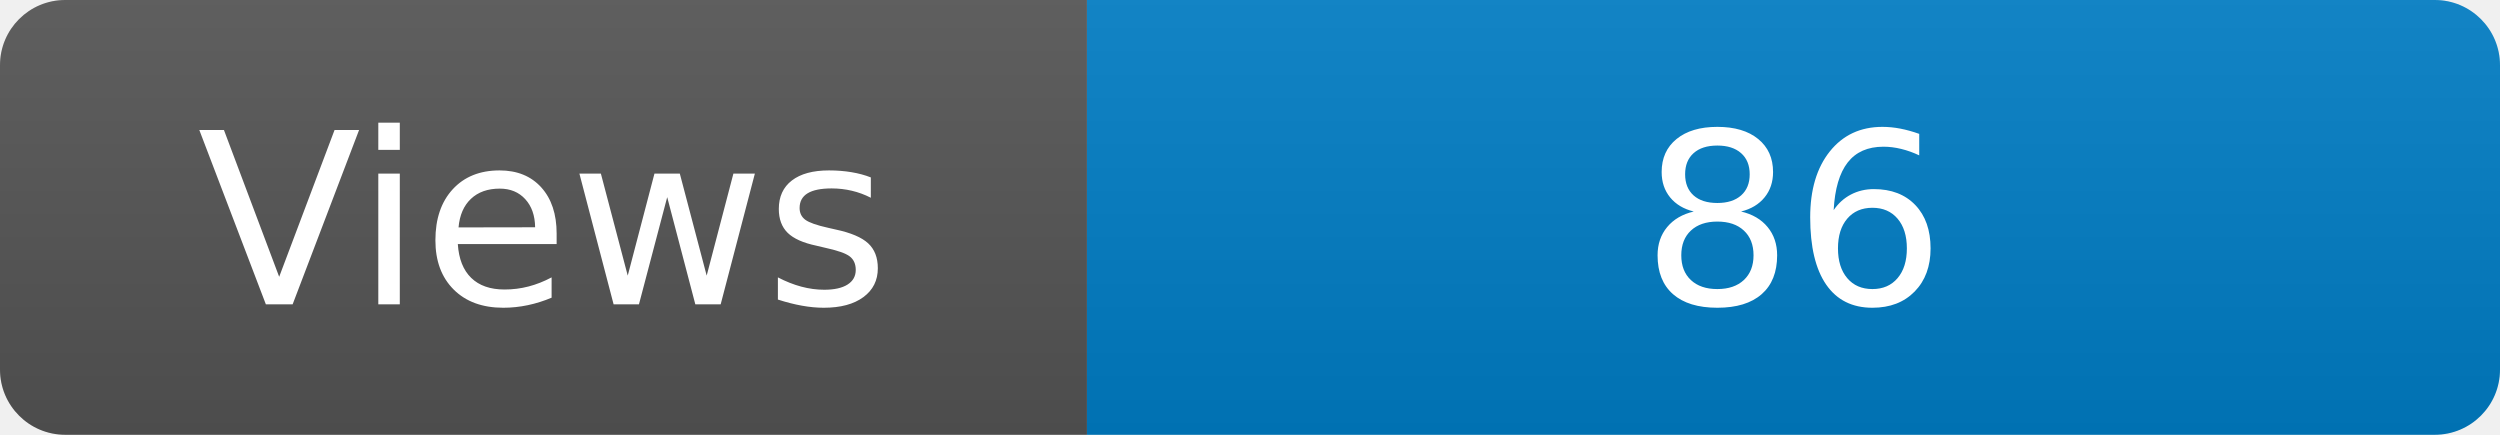
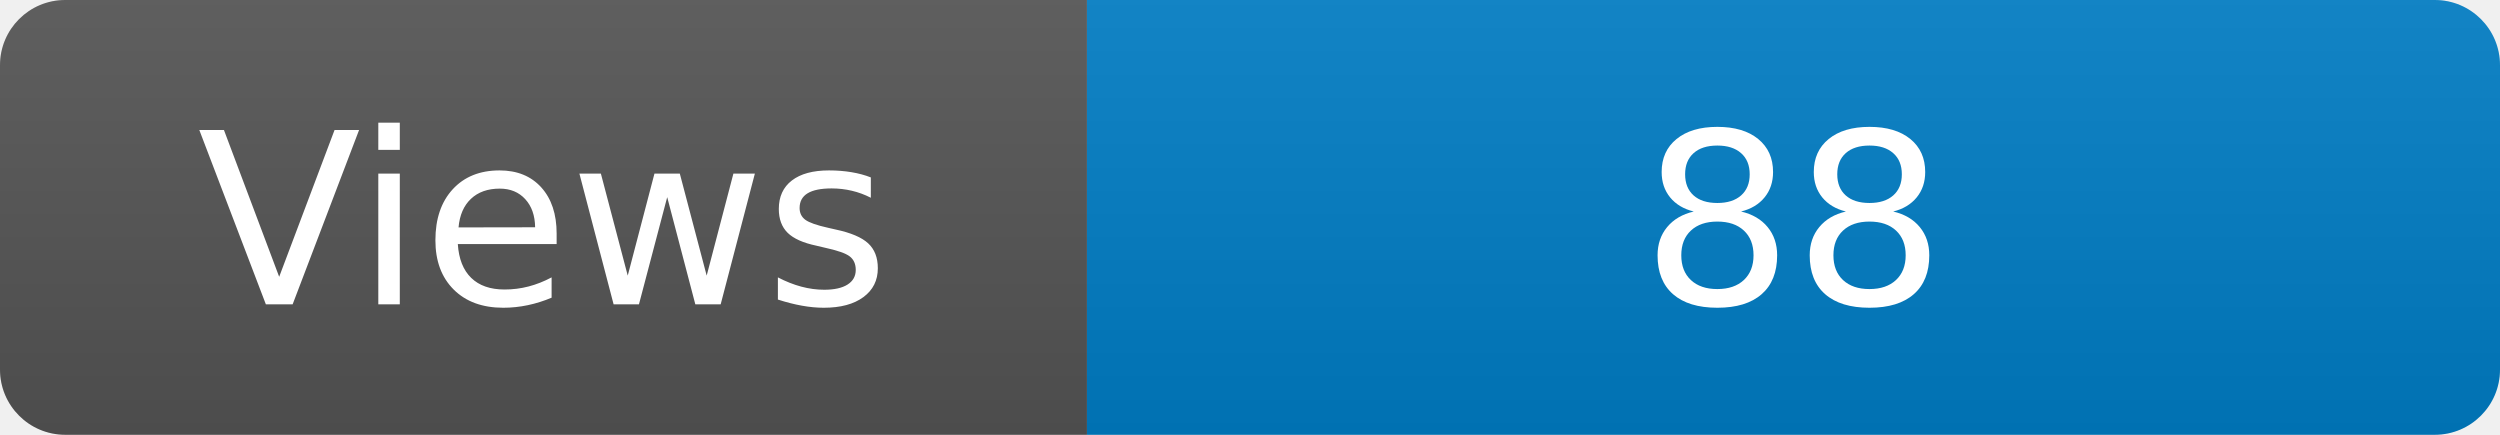
<svg xmlns="http://www.w3.org/2000/svg" width="115" height="20" role="img" aria-label="Maintained?: yes">
  <linearGradient id="s" x2="0" y2="100%">
    <stop offset="0" stop-color="#bbb" stop-opacity=".1" />
    <stop offset="1" stop-opacity=".1" />
  </linearGradient>
  <clipPath id="r">
    <rect width="115" height="20" rx="3" fill="#fff" />
  </clipPath>
  <g clip-path="url(#r)">
    <rect width="50" height="20" fill="#555" />
    <rect x="50" width="160" height="20" fill="#007ec6" />
    <rect width="115" height="20" fill="url(#s)" />
  </g>
  <g fill="#fff" text-anchor="middle" font-family="Verdana,Geneva,DejaVu Sans,sans-serif" font-size="110">
    <text x="250" y="140" transform="scale(.1)" fill="#fff">Views</text>
-     <text x="825" y="140" transform="scale(.1)" fill="#fff">86</text>
+     <text x="825" y="140" transform="scale(.1)" fill="#fff">88</text>
  </g>
</svg>
